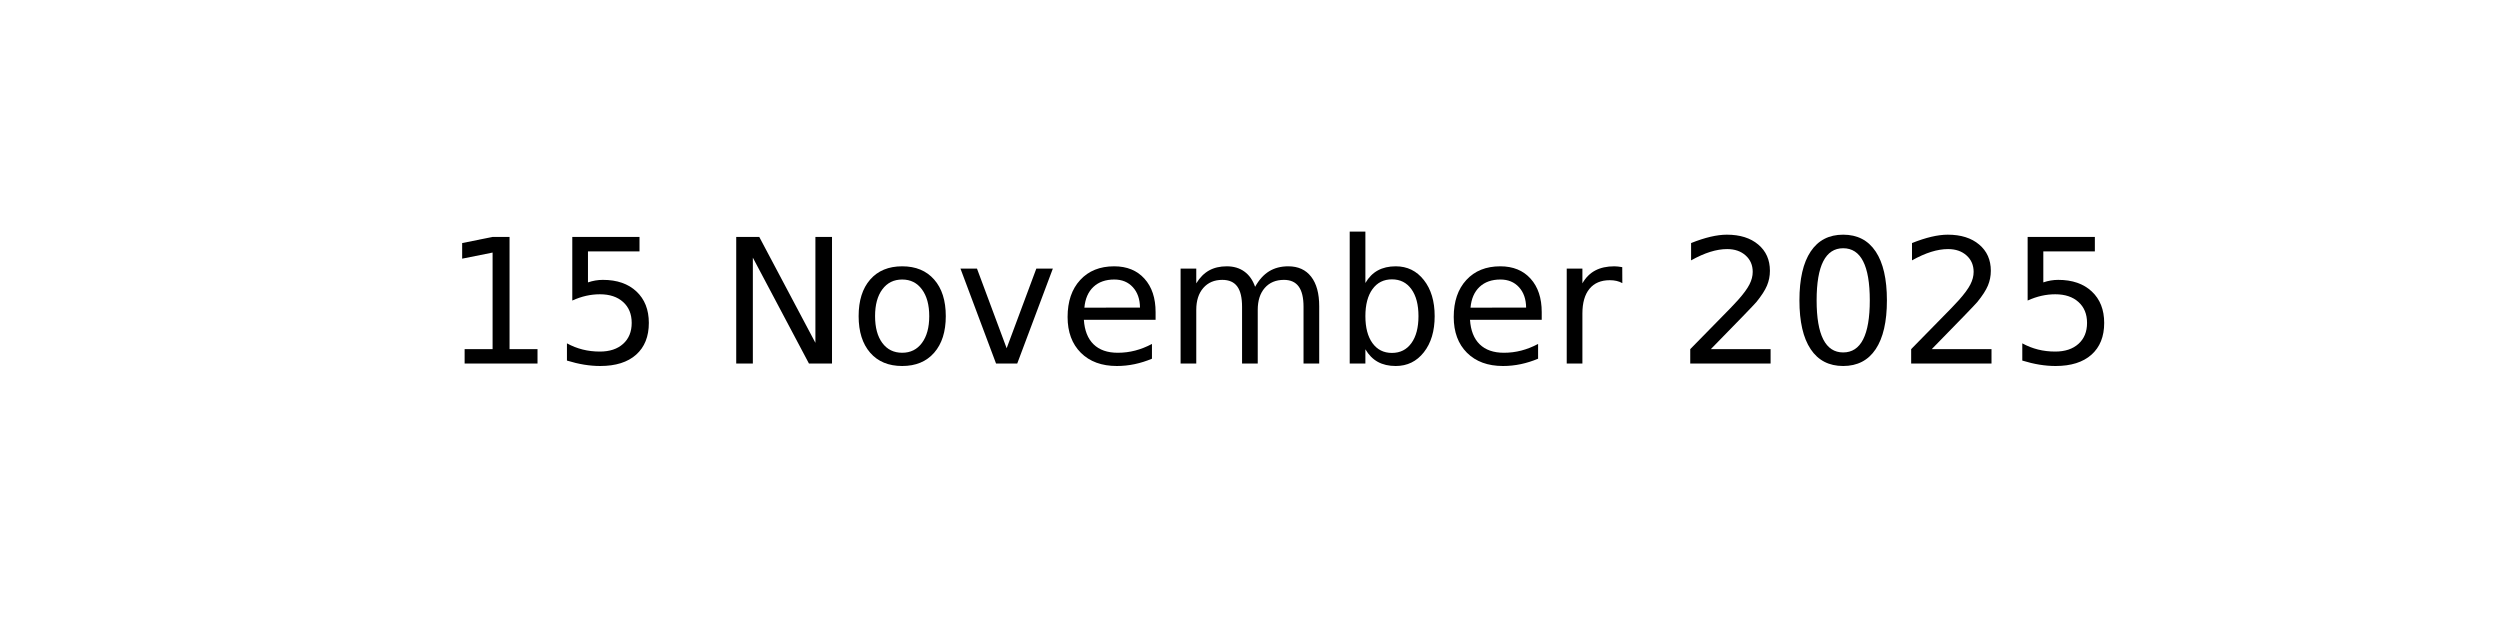
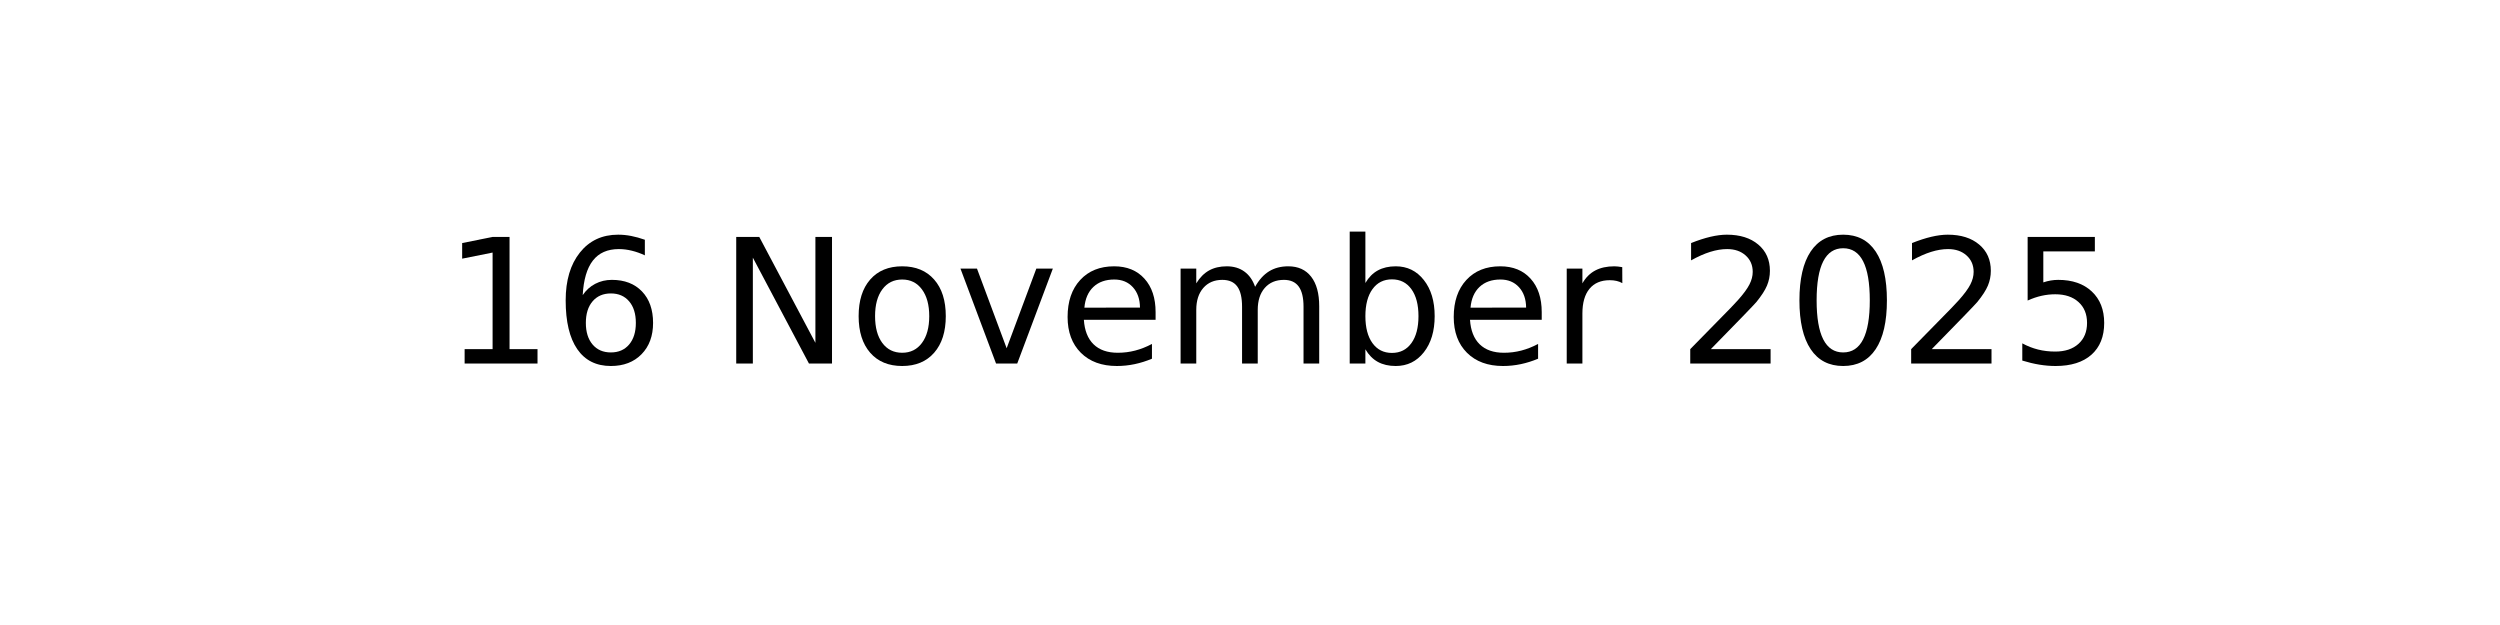
<svg xmlns="http://www.w3.org/2000/svg" xmlns:xlink="http://www.w3.org/1999/xlink" width="144pt" height="36pt" viewBox="0 0 144 36" version="1.1">
  <defs>
    <style type="text/css">*{stroke-linejoin: round; stroke-linecap: butt}</style>
  </defs>
  <g id="figure_1">
    <g id="axes_1">
      <g id="text_1">
        <g transform="translate(25.52188 20.93937) scale(0.1 -0.1)">
          <defs>
            <path id="DejaVuSans-31" d="M 794 531  L 1825 531  L 1825 4091  L 703 3866  L 703 4441  L 1819 4666  L 2450 4666  L 2450 531  L 3481 531  L 3481 0  L 794 0  L 794 531  z " transform="scale(0.015625)" />
-             <path id="DejaVuSans-35" d="M 691 4666  L 3169 4666  L 3169 4134  L 1269 4134  L 1269 2991  Q 1406 3038 1543 3061  Q 1681 3084 1819 3084  Q 2600 3084 3056 2656  Q 3513 2228 3513 1497  Q 3513 744 3044 326  Q 2575 -91 1722 -91  Q 1428 -91 1123 -41  Q 819 9 494 109  L 494 744  Q 775 591 1075 516  Q 1375 441 1709 441  Q 2250 441 2565 725  Q 2881 1009 2881 1497  Q 2881 1984 2565 2268  Q 2250 2553 1709 2553  Q 1456 2553 1204 2497  Q 953 2441 691 2322  L 691 4666  z " transform="scale(0.015625)" />
+             <path id="DejaVuSans-36" d="M 2113 2584  Q 1688 2584 1439 2293  Q 1191 2003 1191 1497  Q 1191 994 1439 701  Q 1688 409 2113 409  Q 2538 409 2786 701  Q 3034 994 3034 1497  Q 3034 2003 2786 2293  Q 2538 2584 2113 2584  z M 3366 4563  L 3366 3988  Q 3128 4100 2886 4159  Q 2644 4219 2406 4219  Q 1781 4219 1451 3797  Q 1122 3375 1075 2522  Q 1259 2794 1537 2939  Q 1816 3084 2150 3084  Q 2853 3084 3261 2657  Q 3669 2231 3669 1497  Q 3669 778 3244 343  Q 2819 -91 2113 -91  Q 1303 -91 875 529  Q 447 1150 447 2328  Q 447 3434 972 4092  Q 1497 4750 2381 4750  Q 2619 4750 2861 4703  Q 3103 4656 3366 4563  z " transform="scale(0.015625)" />
            <path id="DejaVuSans-20" transform="scale(0.015625)" />
            <path id="DejaVuSans-4e" d="M 628 4666  L 1478 4666  L 3547 763  L 3547 4666  L 4159 4666  L 4159 0  L 3309 0  L 1241 3903  L 1241 0  L 628 0  L 628 4666  z " transform="scale(0.015625)" />
            <path id="DejaVuSans-6f" d="M 1959 3097  Q 1497 3097 1228 2736  Q 959 2375 959 1747  Q 959 1119 1226 758  Q 1494 397 1959 397  Q 2419 397 2687 759  Q 2956 1122 2956 1747  Q 2956 2369 2687 2733  Q 2419 3097 1959 3097  z M 1959 3584  Q 2709 3584 3137 3096  Q 3566 2609 3566 1747  Q 3566 888 3137 398  Q 2709 -91 1959 -91  Q 1206 -91 779 398  Q 353 888 353 1747  Q 353 2609 779 3096  Q 1206 3584 1959 3584  z " transform="scale(0.015625)" />
            <path id="DejaVuSans-76" d="M 191 3500  L 800 3500  L 1894 563  L 2988 3500  L 3597 3500  L 2284 0  L 1503 0  L 191 3500  z " transform="scale(0.015625)" />
            <path id="DejaVuSans-65" d="M 3597 1894  L 3597 1613  L 953 1613  Q 991 1019 1311 708  Q 1631 397 2203 397  Q 2534 397 2845 478  Q 3156 559 3463 722  L 3463 178  Q 3153 47 2828 -22  Q 2503 -91 2169 -91  Q 1331 -91 842 396  Q 353 884 353 1716  Q 353 2575 817 3079  Q 1281 3584 2069 3584  Q 2775 3584 3186 3129  Q 3597 2675 3597 1894  z M 3022 2063  Q 3016 2534 2758 2815  Q 2500 3097 2075 3097  Q 1594 3097 1305 2825  Q 1016 2553 972 2059  L 3022 2063  z " transform="scale(0.015625)" />
            <path id="DejaVuSans-6d" d="M 3328 2828  Q 3544 3216 3844 3400  Q 4144 3584 4550 3584  Q 5097 3584 5394 3201  Q 5691 2819 5691 2113  L 5691 0  L 5113 0  L 5113 2094  Q 5113 2597 4934 2840  Q 4756 3084 4391 3084  Q 3944 3084 3684 2787  Q 3425 2491 3425 1978  L 3425 0  L 2847 0  L 2847 2094  Q 2847 2600 2669 2842  Q 2491 3084 2119 3084  Q 1678 3084 1418 2786  Q 1159 2488 1159 1978  L 1159 0  L 581 0  L 581 3500  L 1159 3500  L 1159 2956  Q 1356 3278 1631 3431  Q 1906 3584 2284 3584  Q 2666 3584 2933 3390  Q 3200 3197 3328 2828  z " transform="scale(0.015625)" />
            <path id="DejaVuSans-62" d="M 3116 1747  Q 3116 2381 2855 2742  Q 2594 3103 2138 3103  Q 1681 3103 1420 2742  Q 1159 2381 1159 1747  Q 1159 1113 1420 752  Q 1681 391 2138 391  Q 2594 391 2855 752  Q 3116 1113 3116 1747  z M 1159 2969  Q 1341 3281 1617 3432  Q 1894 3584 2278 3584  Q 2916 3584 3314 3078  Q 3713 2572 3713 1747  Q 3713 922 3314 415  Q 2916 -91 2278 -91  Q 1894 -91 1617 61  Q 1341 213 1159 525  L 1159 0  L 581 0  L 581 4863  L 1159 4863  L 1159 2969  z " transform="scale(0.015625)" />
            <path id="DejaVuSans-72" d="M 2631 2963  Q 2534 3019 2420 3045  Q 2306 3072 2169 3072  Q 1681 3072 1420 2755  Q 1159 2438 1159 1844  L 1159 0  L 581 0  L 581 3500  L 1159 3500  L 1159 2956  Q 1341 3275 1631 3429  Q 1922 3584 2338 3584  Q 2397 3584 2469 3576  Q 2541 3569 2628 3553  L 2631 2963  z " transform="scale(0.015625)" />
            <path id="DejaVuSans-32" d="M 1228 531  L 3431 531  L 3431 0  L 469 0  L 469 531  Q 828 903 1448 1529  Q 2069 2156 2228 2338  Q 2531 2678 2651 2914  Q 2772 3150 2772 3378  Q 2772 3750 2511 3984  Q 2250 4219 1831 4219  Q 1534 4219 1204 4116  Q 875 4013 500 3803  L 500 4441  Q 881 4594 1212 4672  Q 1544 4750 1819 4750  Q 2544 4750 2975 4387  Q 3406 4025 3406 3419  Q 3406 3131 3298 2873  Q 3191 2616 2906 2266  Q 2828 2175 2409 1742  Q 1991 1309 1228 531  z " transform="scale(0.015625)" />
            <path id="DejaVuSans-30" d="M 2034 4250  Q 1547 4250 1301 3770  Q 1056 3291 1056 2328  Q 1056 1369 1301 889  Q 1547 409 2034 409  Q 2525 409 2770 889  Q 3016 1369 3016 2328  Q 3016 3291 2770 3770  Q 2525 4250 2034 4250  z M 2034 4750  Q 2819 4750 3233 4129  Q 3647 3509 3647 2328  Q 3647 1150 3233 529  Q 2819 -91 2034 -91  Q 1250 -91 836 529  Q 422 1150 422 2328  Q 422 3509 836 4129  Q 1250 4750 2034 4750  z " transform="scale(0.015625)" />
+             <path id="DejaVuSans-35" d="M 691 4666  L 3169 4666  L 3169 4134  L 1269 4134  L 1269 2991  Q 1406 3038 1543 3061  Q 1681 3084 1819 3084  Q 2600 3084 3056 2656  Q 3513 2228 3513 1497  Q 3513 744 3044 326  Q 2575 -91 1722 -91  Q 1428 -91 1123 -41  Q 819 9 494 109  L 494 744  Q 775 591 1075 516  Q 1375 441 1709 441  Q 2250 441 2565 725  Q 2881 1009 2881 1497  Q 2881 1984 2565 2268  Q 2250 2553 1709 2553  Q 1456 2553 1204 2497  Q 953 2441 691 2322  L 691 4666  z " transform="scale(0.015625)" />
          </defs>
          <use xlink:href="#DejaVuSans-31" />
-           <use xlink:href="#DejaVuSans-35" x="63.623" />
+           <use xlink:href="#DejaVuSans-36" x="63.623" />
          <use xlink:href="#DejaVuSans-20" x="127.246" />
          <use xlink:href="#DejaVuSans-4e" x="159.033" />
          <use xlink:href="#DejaVuSans-6f" x="233.838" />
          <use xlink:href="#DejaVuSans-76" x="295.02" />
          <use xlink:href="#DejaVuSans-65" x="354.199" />
          <use xlink:href="#DejaVuSans-6d" x="415.723" />
          <use xlink:href="#DejaVuSans-62" x="513.135" />
          <use xlink:href="#DejaVuSans-65" x="576.611" />
          <use xlink:href="#DejaVuSans-72" x="638.135" />
          <use xlink:href="#DejaVuSans-20" x="679.248" />
          <use xlink:href="#DejaVuSans-32" x="711.035" />
          <use xlink:href="#DejaVuSans-30" x="774.658" />
          <use xlink:href="#DejaVuSans-32" x="838.281" />
          <use xlink:href="#DejaVuSans-35" x="901.904" />
        </g>
      </g>
    </g>
  </g>
</svg>
